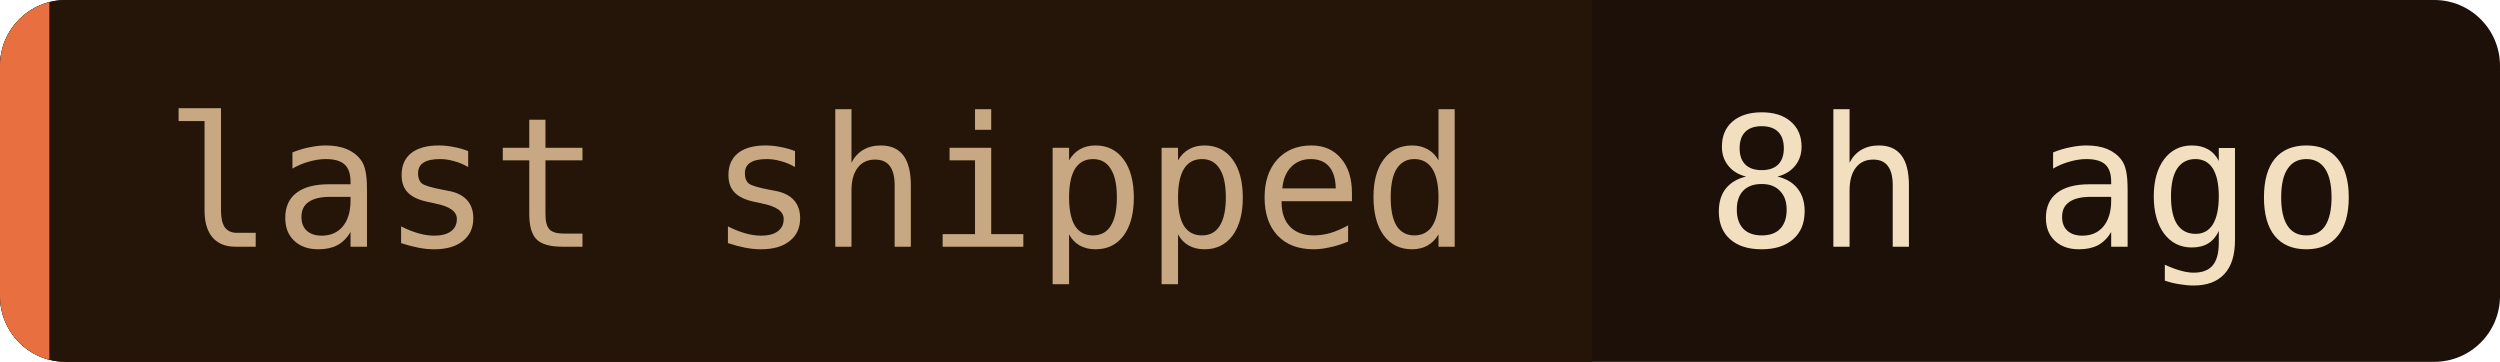
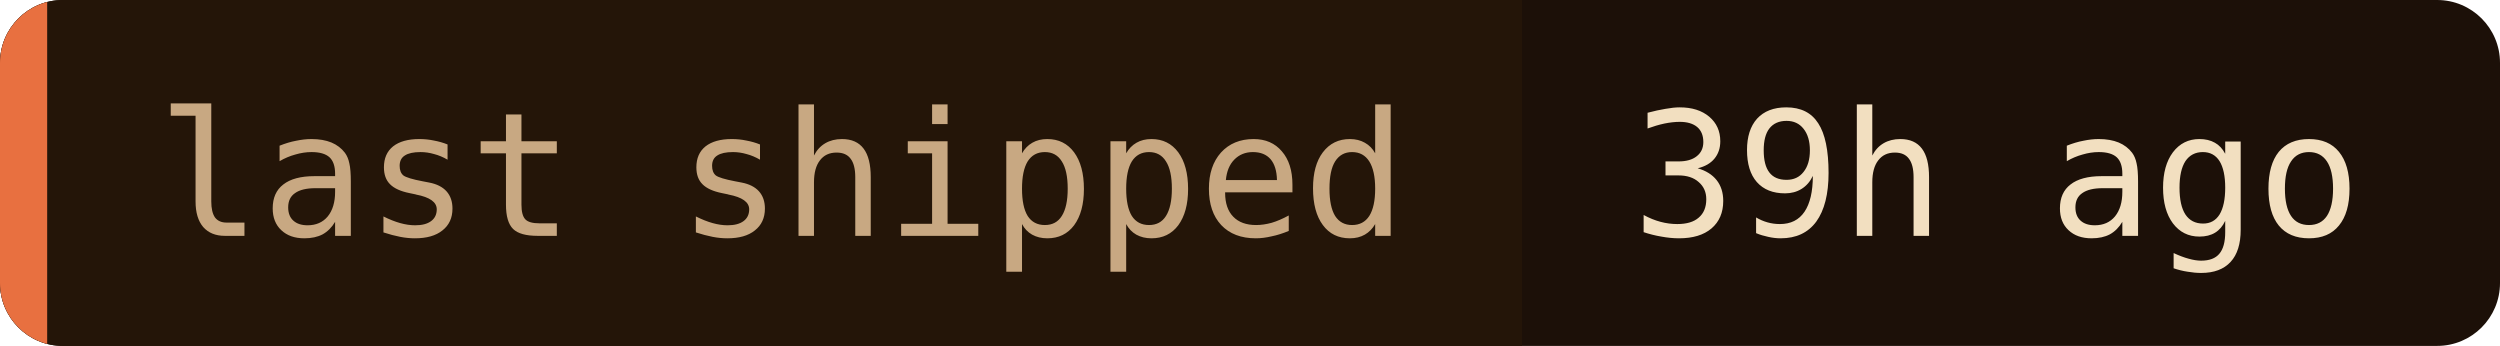
- <svg xmlns="http://www.w3.org/2000/svg" width="152" height="22" role="img" aria-label="last shipped: 8h ago">
+ <svg xmlns="http://www.w3.org/2000/svg" width="159" height="22" role="img" aria-label="last shipped: 39h ago">
  <clipPath id="c">
-     <rect width="152" height="22" rx="4" />
+     <rect width="159" height="22" rx="4" />
  </clipPath>
  <g clip-path="url(#c)">
-     <rect width="152" height="22" fill="#1c1008" />
+     <rect width="159" height="22" fill="#1c1008" />
    <rect width="96.8" height="22" fill="#241508" />
    <rect width="3" height="22" fill="#e87040" />
  </g>
  <g font-family="'JetBrains Mono', 'Fira Code', ui-monospace, SFMono-Regular, Menlo, monospace" font-size="11">
    <text x="10" y="15" fill="#c8a882">last shipped</text>
-     <text x="103.8" y="15" fill="#f2dfc0">8h ago</text>
+     <text x="103.8" y="15" fill="#f2dfc0">39h ago</text>
  </g>
</svg>
